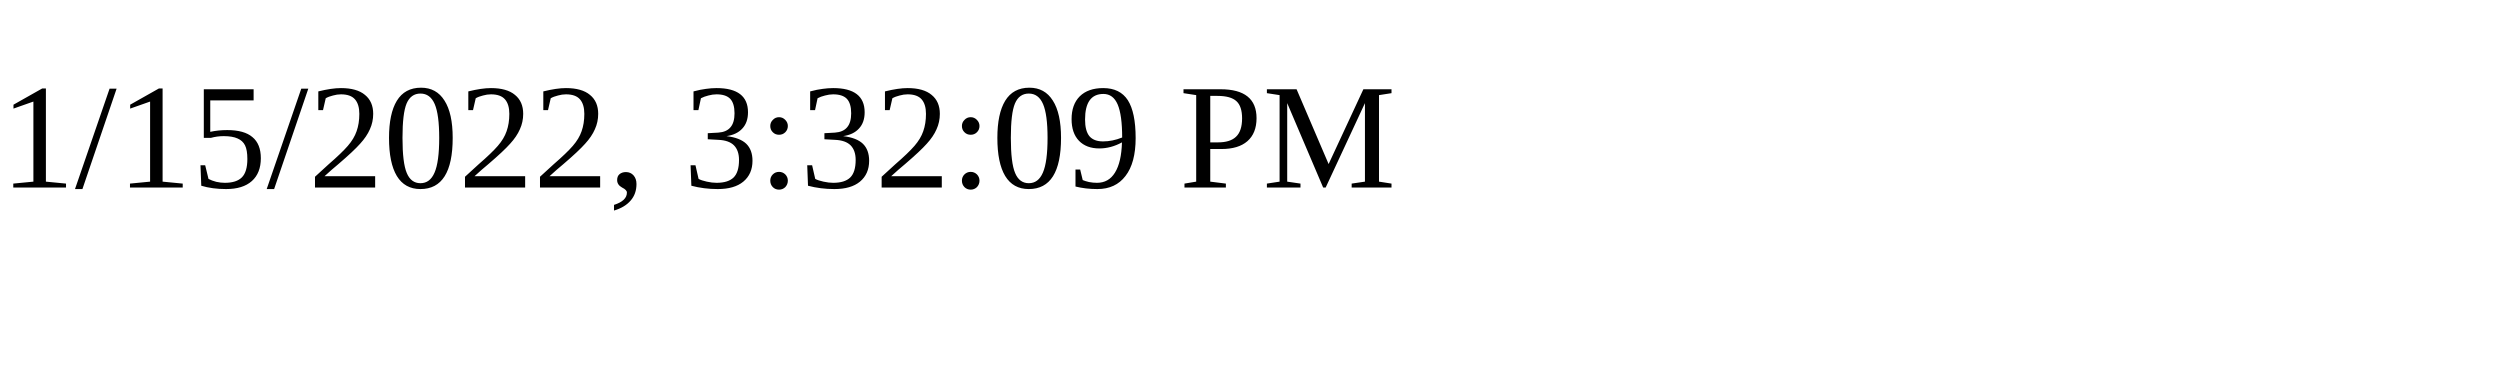
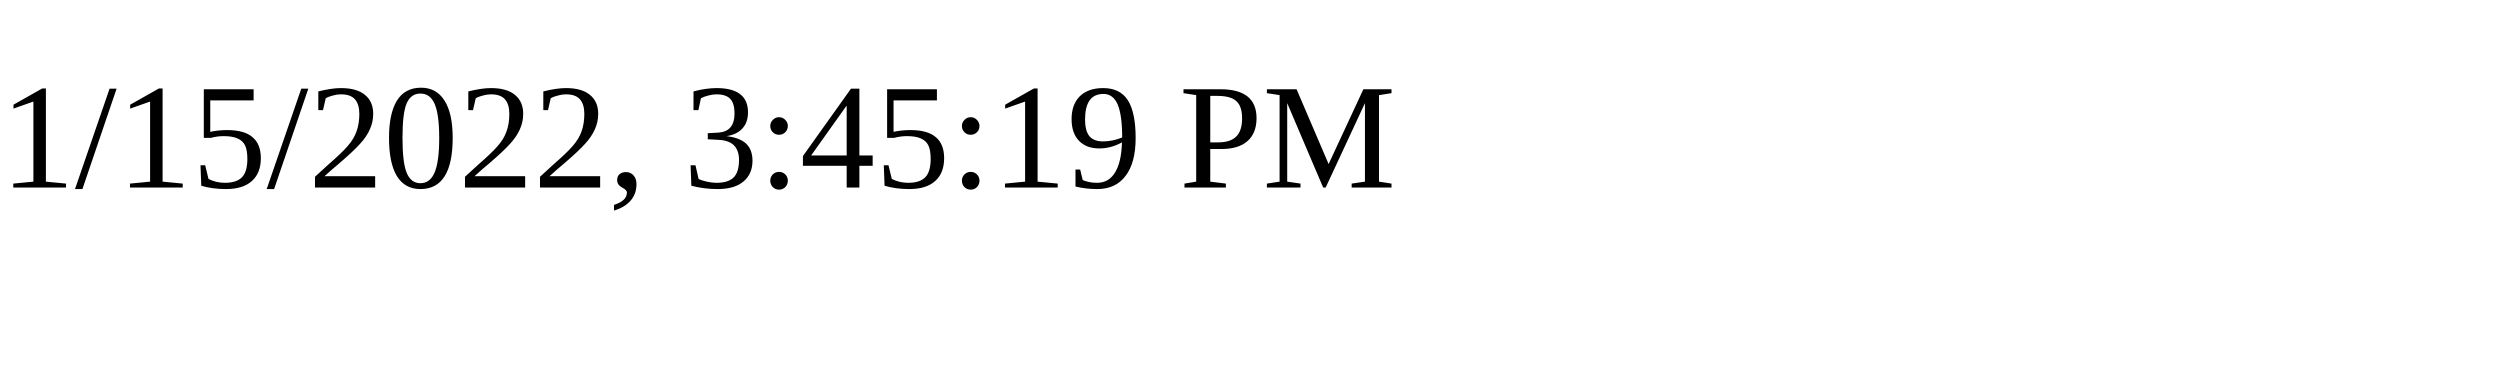
<svg xmlns="http://www.w3.org/2000/svg" height="30" width="200">
-   <text x="0" y="15">1/15/2022, 3:32:09 PM</text>
+   <text x="0" y="15">1/15/2022, 3:45:19 PM</text>
</svg>
